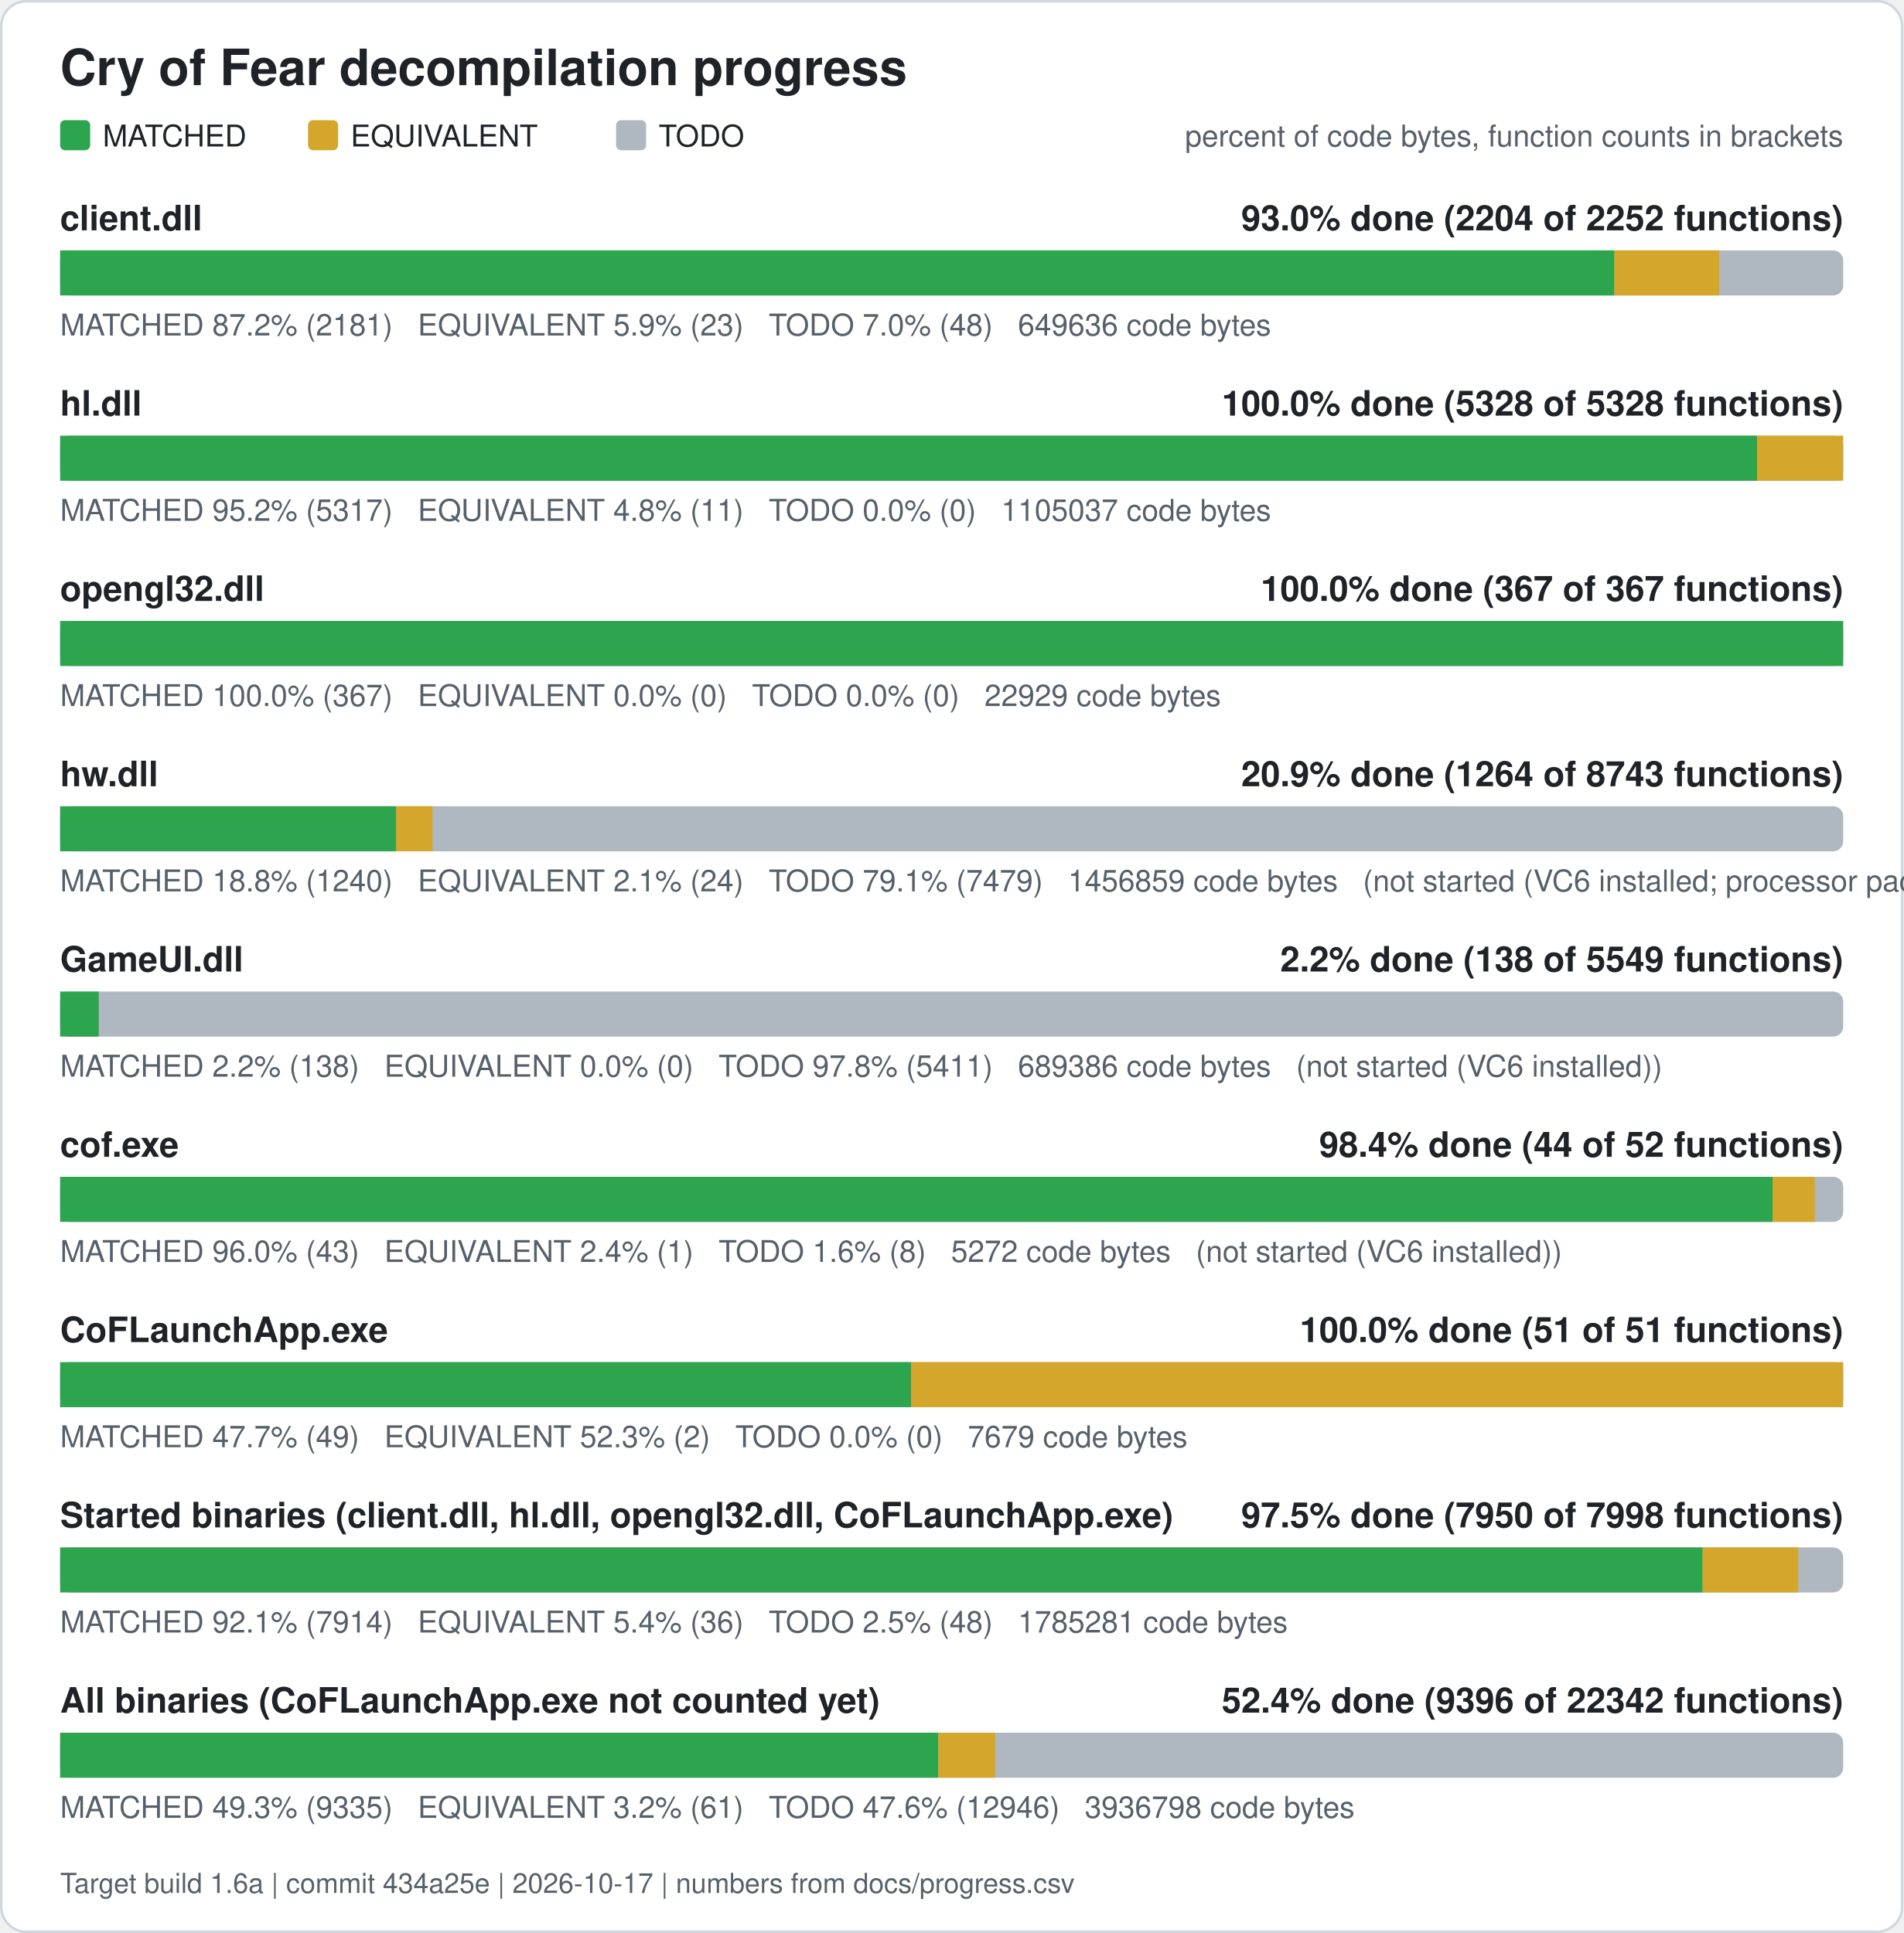
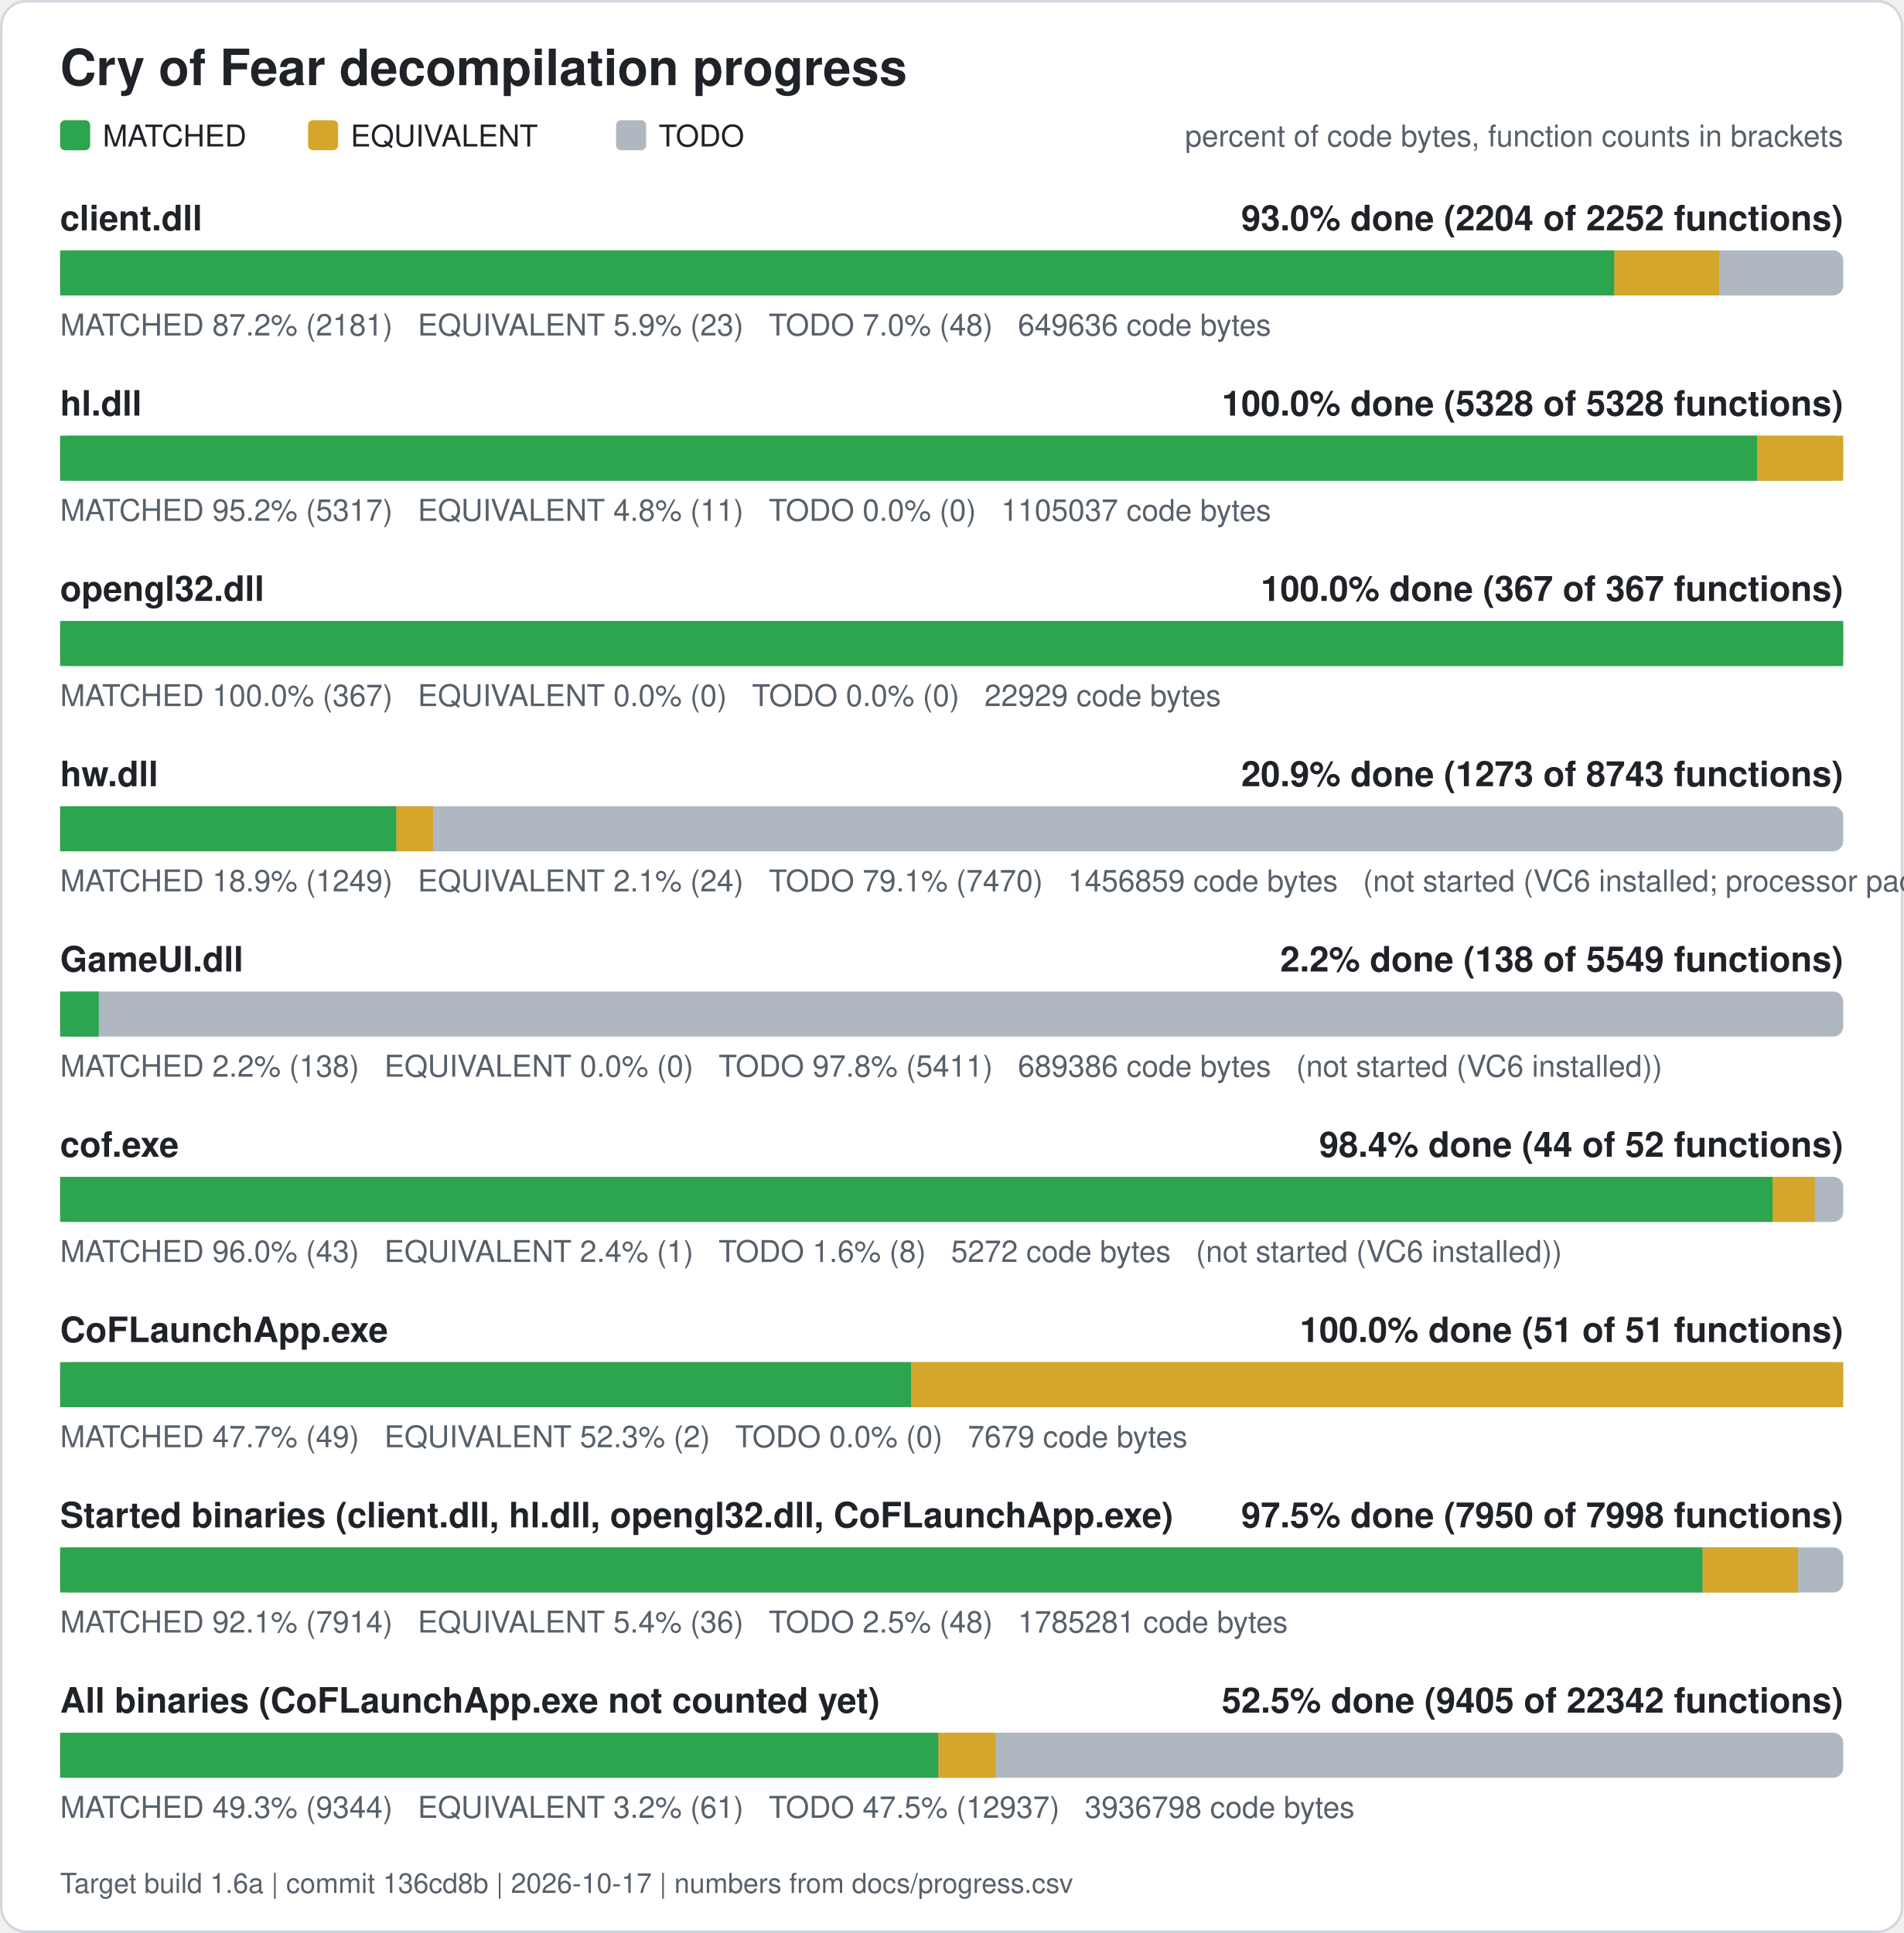
<svg xmlns="http://www.w3.org/2000/svg" width="760" height="772" viewBox="0 0 760 772" role="img" aria-label="Cry of Fear decompilation progress">
  <rect x="0.5" y="0.5" width="759" height="771" rx="10" fill="#ffffff" stroke="#d0d7de" />
  <text x="24" y="34" font-family="Segoe UI, Helvetica, Arial, sans-serif" font-size="20" font-weight="600" fill="#1f2328">Cry of Fear decompilation progress</text>
  <rect x="24" y="48" width="12" height="12" rx="2" fill="#2da44e" />
  <text x="41" y="58.5" font-family="Segoe UI, Helvetica, Arial, sans-serif" font-size="12" fill="#1f2328">MATCHED</text>
  <rect x="123" y="48" width="12" height="12" rx="2" fill="#d4a72c" />
  <text x="140" y="58.5" font-family="Segoe UI, Helvetica, Arial, sans-serif" font-size="12" fill="#1f2328">EQUIVALENT</text>
  <rect x="246" y="48" width="12" height="12" rx="2" fill="#afb8c1" />
  <text x="263" y="58.5" font-family="Segoe UI, Helvetica, Arial, sans-serif" font-size="12" fill="#1f2328">TODO</text>
  <text x="736" y="58.5" font-family="Segoe UI, Helvetica, Arial, sans-serif" font-size="12" fill="#57606a" text-anchor="end">percent of code bytes, function counts in brackets</text>
  <text x="24" y="92" font-family="Segoe UI, Helvetica, Arial, sans-serif" font-size="14" font-weight="600" fill="#1f2328">client.dll</text>
  <text x="736" y="92" font-family="Segoe UI, Helvetica, Arial, sans-serif" font-size="14" font-weight="600" fill="#1f2328" text-anchor="end">93.0% done (2204 of 2252 functions)</text>
  <rect x="24" y="100" width="712" height="18" rx="4" fill="#afb8c1" />
  <rect x="24.00" y="100" width="620.61" height="18" fill="#2da44e" />
  <rect x="644.61" y="100" width="41.89" height="18" fill="#d4a72c" />
  <text x="24" y="134" font-family="Segoe UI, Helvetica, Arial, sans-serif" font-size="12" fill="#57606a" xml:space="preserve">MATCHED 87.2% (2181)   EQUIVALENT 5.9% (23)   TODO 7.0% (48)   649636 code bytes</text>
  <text x="24" y="166" font-family="Segoe UI, Helvetica, Arial, sans-serif" font-size="14" font-weight="600" fill="#1f2328">hl.dll</text>
  <text x="736" y="166" font-family="Segoe UI, Helvetica, Arial, sans-serif" font-size="14" font-weight="600" fill="#1f2328" text-anchor="end">100.0% done (5328 of 5328 functions)</text>
  <rect x="24" y="174" width="712" height="18" rx="4" fill="#afb8c1" />
  <rect x="24.00" y="174" width="677.61" height="18" fill="#2da44e" />
  <rect x="701.61" y="174" width="34.39" height="18" fill="#d4a72c" />
  <text x="24" y="208" font-family="Segoe UI, Helvetica, Arial, sans-serif" font-size="12" fill="#57606a" xml:space="preserve">MATCHED 95.2% (5317)   EQUIVALENT 4.8% (11)   TODO 0.0% (0)   1105037 code bytes</text>
  <text x="24" y="240" font-family="Segoe UI, Helvetica, Arial, sans-serif" font-size="14" font-weight="600" fill="#1f2328">opengl32.dll</text>
  <text x="736" y="240" font-family="Segoe UI, Helvetica, Arial, sans-serif" font-size="14" font-weight="600" fill="#1f2328" text-anchor="end">100.0% done (367 of 367 functions)</text>
  <rect x="24" y="248" width="712" height="18" rx="4" fill="#afb8c1" />
  <rect x="24.00" y="248" width="712.00" height="18" fill="#2da44e" />
  <text x="24" y="282" font-family="Segoe UI, Helvetica, Arial, sans-serif" font-size="12" fill="#57606a" xml:space="preserve">MATCHED 100.0% (367)   EQUIVALENT 0.0% (0)   TODO 0.0% (0)   22929 code bytes</text>
  <text x="24" y="314" font-family="Segoe UI, Helvetica, Arial, sans-serif" font-size="14" font-weight="600" fill="#1f2328">hw.dll</text>
-   <text x="736" y="314" font-family="Segoe UI, Helvetica, Arial, sans-serif" font-size="14" font-weight="600" fill="#1f2328" text-anchor="end">20.9% done (1264 of 8743 functions)</text>
+   <text x="736" y="314" font-family="Segoe UI, Helvetica, Arial, sans-serif" font-size="14" font-weight="600" fill="#1f2328" text-anchor="end">20.9% done (1273 of 8743 functions)</text>
  <rect x="24" y="322" width="712" height="18" rx="4" fill="#afb8c1" />
-   <rect x="24.00" y="322" width="134.12" height="18" fill="#2da44e" />
-   <rect x="158.12" y="322" width="14.61" height="18" fill="#d4a72c" />
-   <text x="24" y="356" font-family="Segoe UI, Helvetica, Arial, sans-serif" font-size="12" fill="#57606a" xml:space="preserve">MATCHED 18.8% (1240)   EQUIVALENT 2.1% (24)   TODO 79.1% (7479)   1456859 code bytes   (not started (VC6 installed; processor pack and VS 2005 objects need those compilers))</text>
+   <rect x="24.00" y="322" width="134.30" height="18" fill="#2da44e" />
+   <rect x="158.30" y="322" width="14.61" height="18" fill="#d4a72c" />
+   <text x="24" y="356" font-family="Segoe UI, Helvetica, Arial, sans-serif" font-size="12" fill="#57606a" xml:space="preserve">MATCHED 18.9% (1249)   EQUIVALENT 2.1% (24)   TODO 79.1% (7470)   1456859 code bytes   (not started (VC6 installed; processor pack and VS 2005 objects need those compilers))</text>
  <text x="24" y="388" font-family="Segoe UI, Helvetica, Arial, sans-serif" font-size="14" font-weight="600" fill="#1f2328">GameUI.dll</text>
  <text x="736" y="388" font-family="Segoe UI, Helvetica, Arial, sans-serif" font-size="14" font-weight="600" fill="#1f2328" text-anchor="end">2.2% done (138 of 5549 functions)</text>
  <rect x="24" y="396" width="712" height="18" rx="4" fill="#afb8c1" />
  <rect x="24.00" y="396" width="15.41" height="18" fill="#2da44e" />
  <text x="24" y="430" font-family="Segoe UI, Helvetica, Arial, sans-serif" font-size="12" fill="#57606a" xml:space="preserve">MATCHED 2.2% (138)   EQUIVALENT 0.0% (0)   TODO 97.8% (5411)   689386 code bytes   (not started (VC6 installed))</text>
  <text x="24" y="462" font-family="Segoe UI, Helvetica, Arial, sans-serif" font-size="14" font-weight="600" fill="#1f2328">cof.exe</text>
  <text x="736" y="462" font-family="Segoe UI, Helvetica, Arial, sans-serif" font-size="14" font-weight="600" fill="#1f2328" text-anchor="end">98.4% done (44 of 52 functions)</text>
  <rect x="24" y="470" width="712" height="18" rx="4" fill="#afb8c1" />
  <rect x="24.00" y="470" width="683.77" height="18" fill="#2da44e" />
  <rect x="707.77" y="470" width="16.88" height="18" fill="#d4a72c" />
  <text x="24" y="504" font-family="Segoe UI, Helvetica, Arial, sans-serif" font-size="12" fill="#57606a" xml:space="preserve">MATCHED 96.0% (43)   EQUIVALENT 2.4% (1)   TODO 1.6% (8)   5272 code bytes   (not started (VC6 installed))</text>
  <text x="24" y="536" font-family="Segoe UI, Helvetica, Arial, sans-serif" font-size="14" font-weight="600" fill="#1f2328">CoFLaunchApp.exe</text>
  <text x="736" y="536" font-family="Segoe UI, Helvetica, Arial, sans-serif" font-size="14" font-weight="600" fill="#1f2328" text-anchor="end">100.0% done (51 of 51 functions)</text>
  <rect x="24" y="544" width="712" height="18" rx="4" fill="#afb8c1" />
  <rect x="24.00" y="544" width="339.82" height="18" fill="#2da44e" />
  <rect x="363.82" y="544" width="372.18" height="18" fill="#d4a72c" />
  <text x="24" y="578" font-family="Segoe UI, Helvetica, Arial, sans-serif" font-size="12" fill="#57606a" xml:space="preserve">MATCHED 47.7% (49)   EQUIVALENT 52.3% (2)   TODO 0.0% (0)   7679 code bytes</text>
  <text x="24" y="610" font-family="Segoe UI, Helvetica, Arial, sans-serif" font-size="14" font-weight="600" fill="#1f2328">Started binaries (client.dll, hl.dll, opengl32.dll, CoFLaunchApp.exe)</text>
  <text x="736" y="610" font-family="Segoe UI, Helvetica, Arial, sans-serif" font-size="14" font-weight="600" fill="#1f2328" text-anchor="end">97.5% done (7950 of 7998 functions)</text>
  <rect x="24" y="618" width="712" height="18" rx="4" fill="#afb8c1" />
  <rect x="24.00" y="618" width="655.86" height="18" fill="#2da44e" />
  <rect x="679.86" y="618" width="38.13" height="18" fill="#d4a72c" />
  <text x="24" y="652" font-family="Segoe UI, Helvetica, Arial, sans-serif" font-size="12" fill="#57606a" xml:space="preserve">MATCHED 92.1% (7914)   EQUIVALENT 5.4% (36)   TODO 2.5% (48)   1785281 code bytes</text>
  <text x="24" y="684" font-family="Segoe UI, Helvetica, Arial, sans-serif" font-size="14" font-weight="600" fill="#1f2328">All binaries (CoFLaunchApp.exe not counted yet)</text>
-   <text x="736" y="684" font-family="Segoe UI, Helvetica, Arial, sans-serif" font-size="14" font-weight="600" fill="#1f2328" text-anchor="end">52.4% done (9396 of 22342 functions)</text>
+   <text x="736" y="684" font-family="Segoe UI, Helvetica, Arial, sans-serif" font-size="14" font-weight="600" fill="#1f2328" text-anchor="end">52.5% done (9405 of 22342 functions)</text>
  <rect x="24" y="692" width="712" height="18" rx="4" fill="#afb8c1" />
-   <rect x="24.00" y="692" width="350.67" height="18" fill="#2da44e" />
-   <rect x="374.67" y="692" width="22.72" height="18" fill="#d4a72c" />
-   <text x="24" y="726" font-family="Segoe UI, Helvetica, Arial, sans-serif" font-size="12" fill="#57606a" xml:space="preserve">MATCHED 49.3% (9335)   EQUIVALENT 3.2% (61)   TODO 47.6% (12946)   3936798 code bytes</text>
-   <text x="24" y="756" font-family="Segoe UI, Helvetica, Arial, sans-serif" font-size="11" fill="#57606a">Target build 1.6a | commit 434a25e | 2026-10-17 | numbers from docs/progress.csv</text>
+   <rect x="24.00" y="692" width="350.74" height="18" fill="#2da44e" />
+   <rect x="374.74" y="692" width="22.72" height="18" fill="#d4a72c" />
+   <text x="24" y="726" font-family="Segoe UI, Helvetica, Arial, sans-serif" font-size="12" fill="#57606a" xml:space="preserve">MATCHED 49.3% (9344)   EQUIVALENT 3.2% (61)   TODO 47.5% (12937)   3936798 code bytes</text>
+   <text x="24" y="756" font-family="Segoe UI, Helvetica, Arial, sans-serif" font-size="11" fill="#57606a">Target build 1.6a | commit 136cd8b | 2026-10-17 | numbers from docs/progress.csv</text>
</svg>
